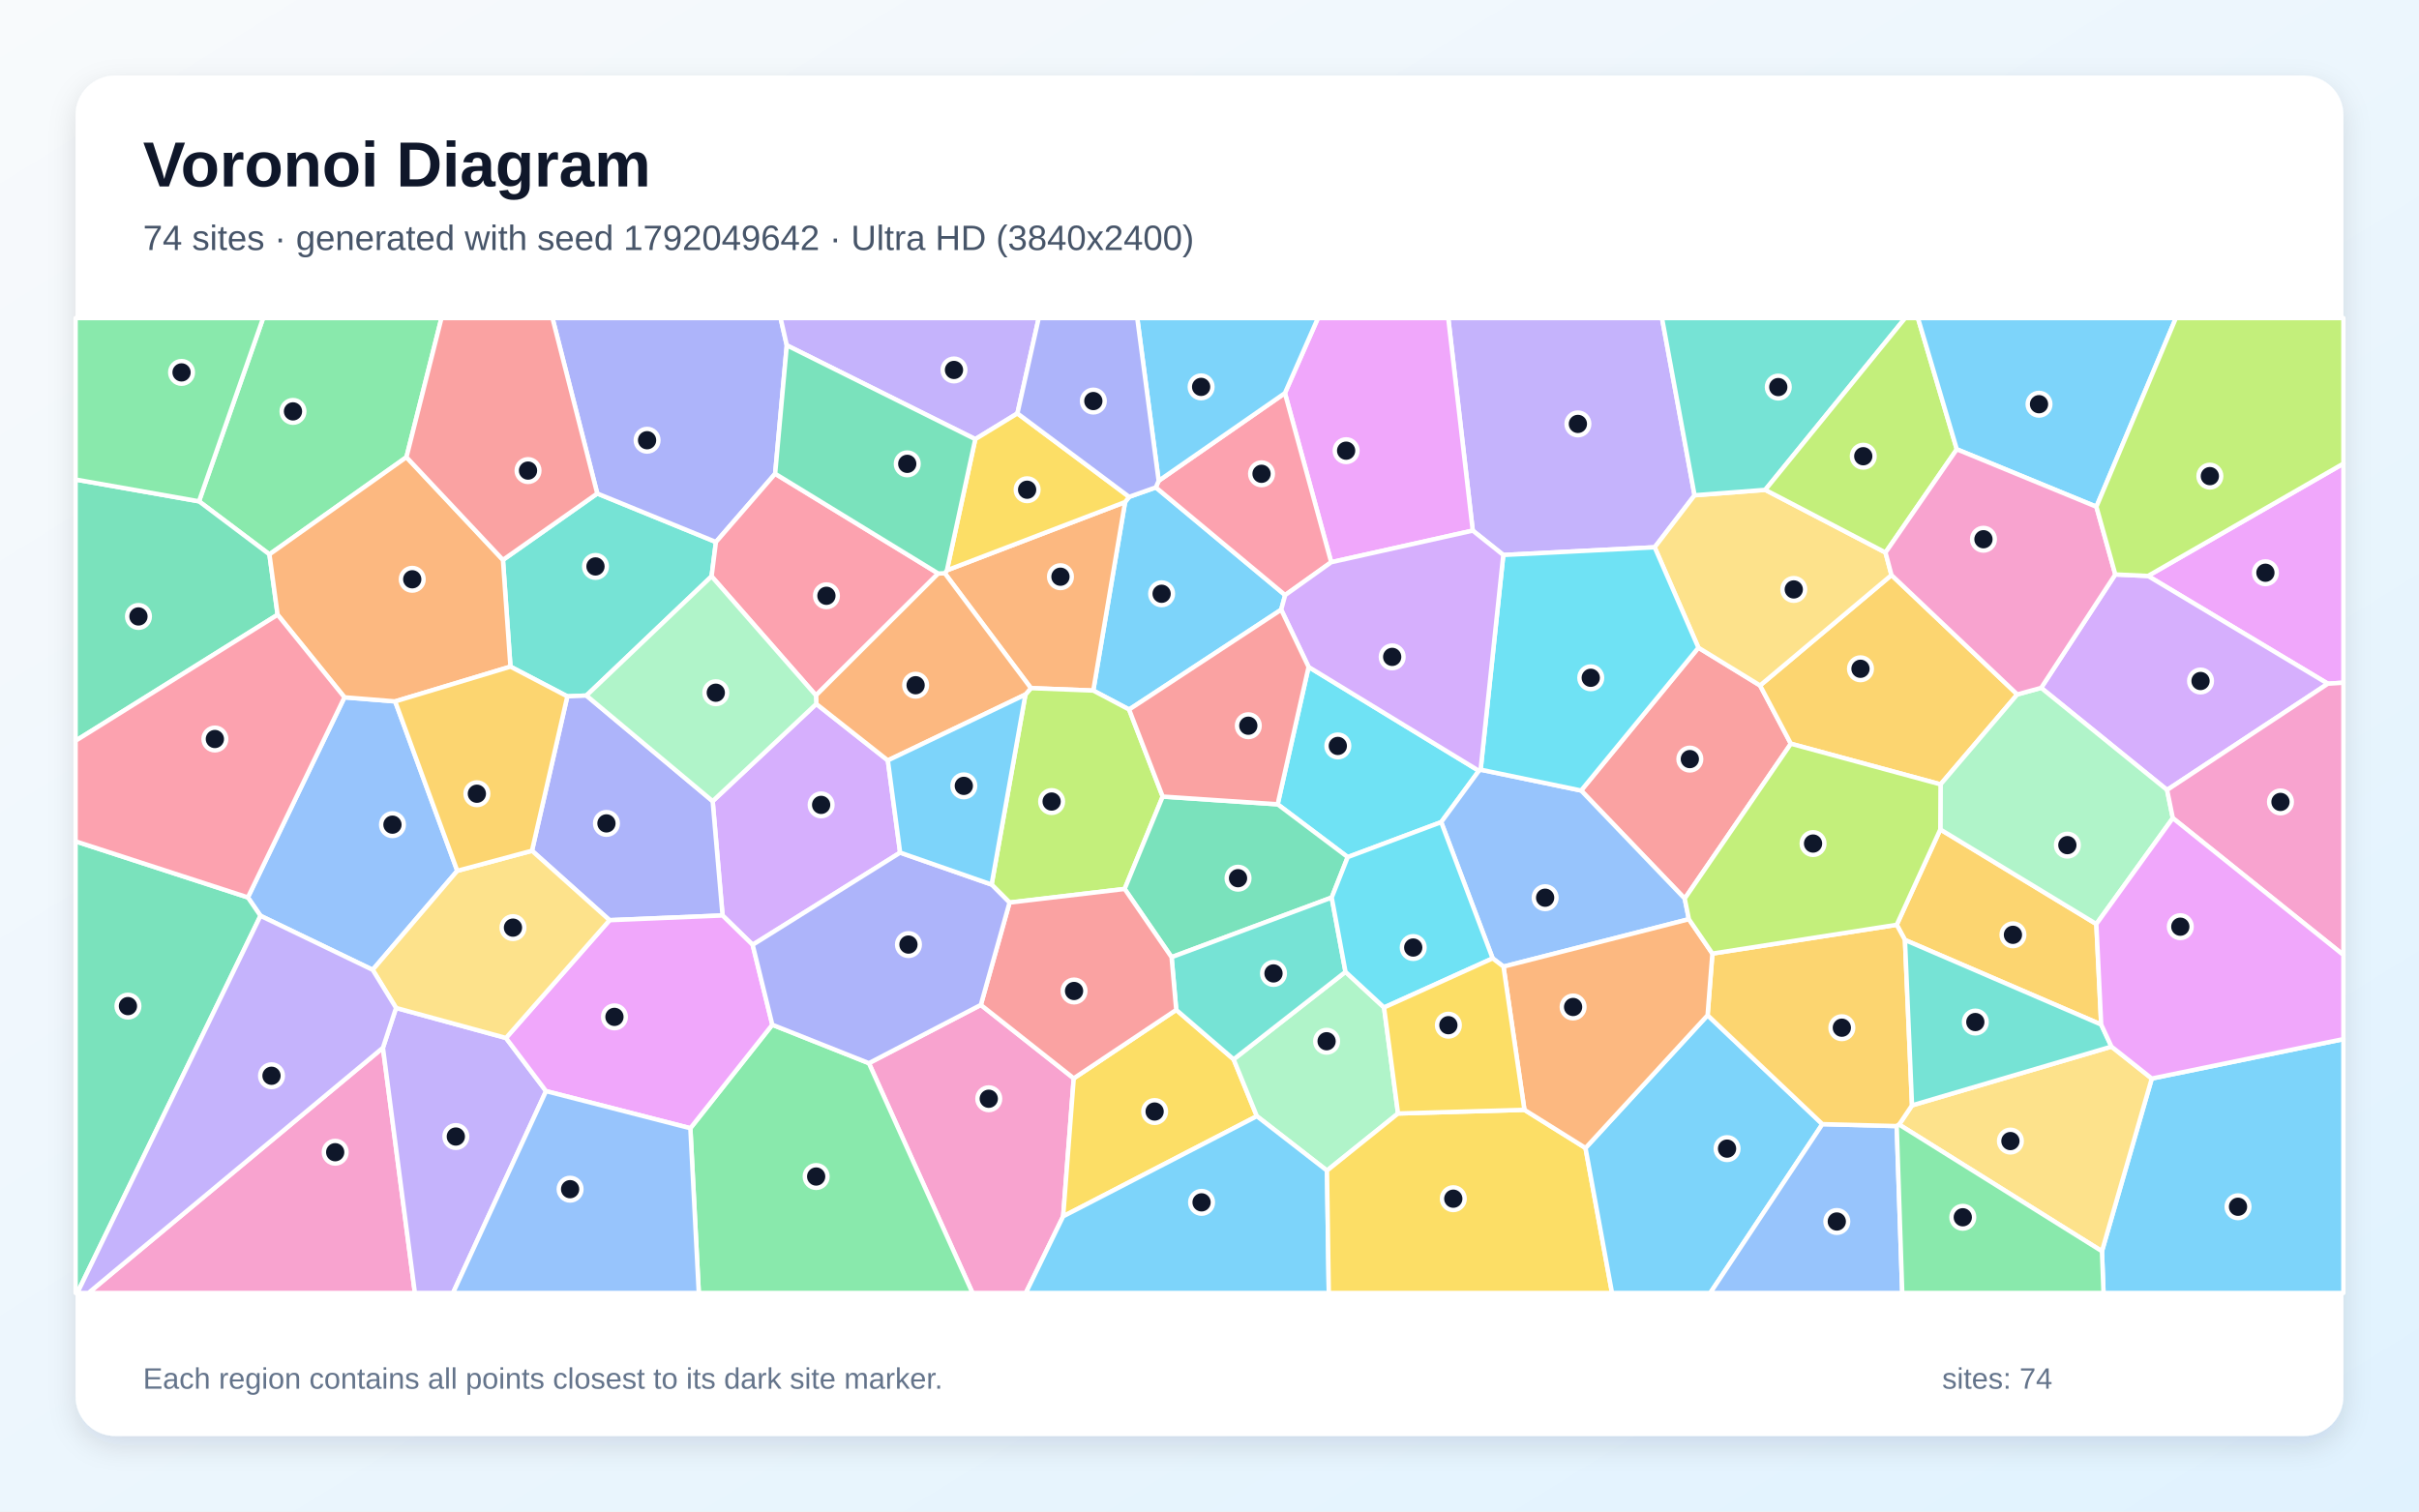
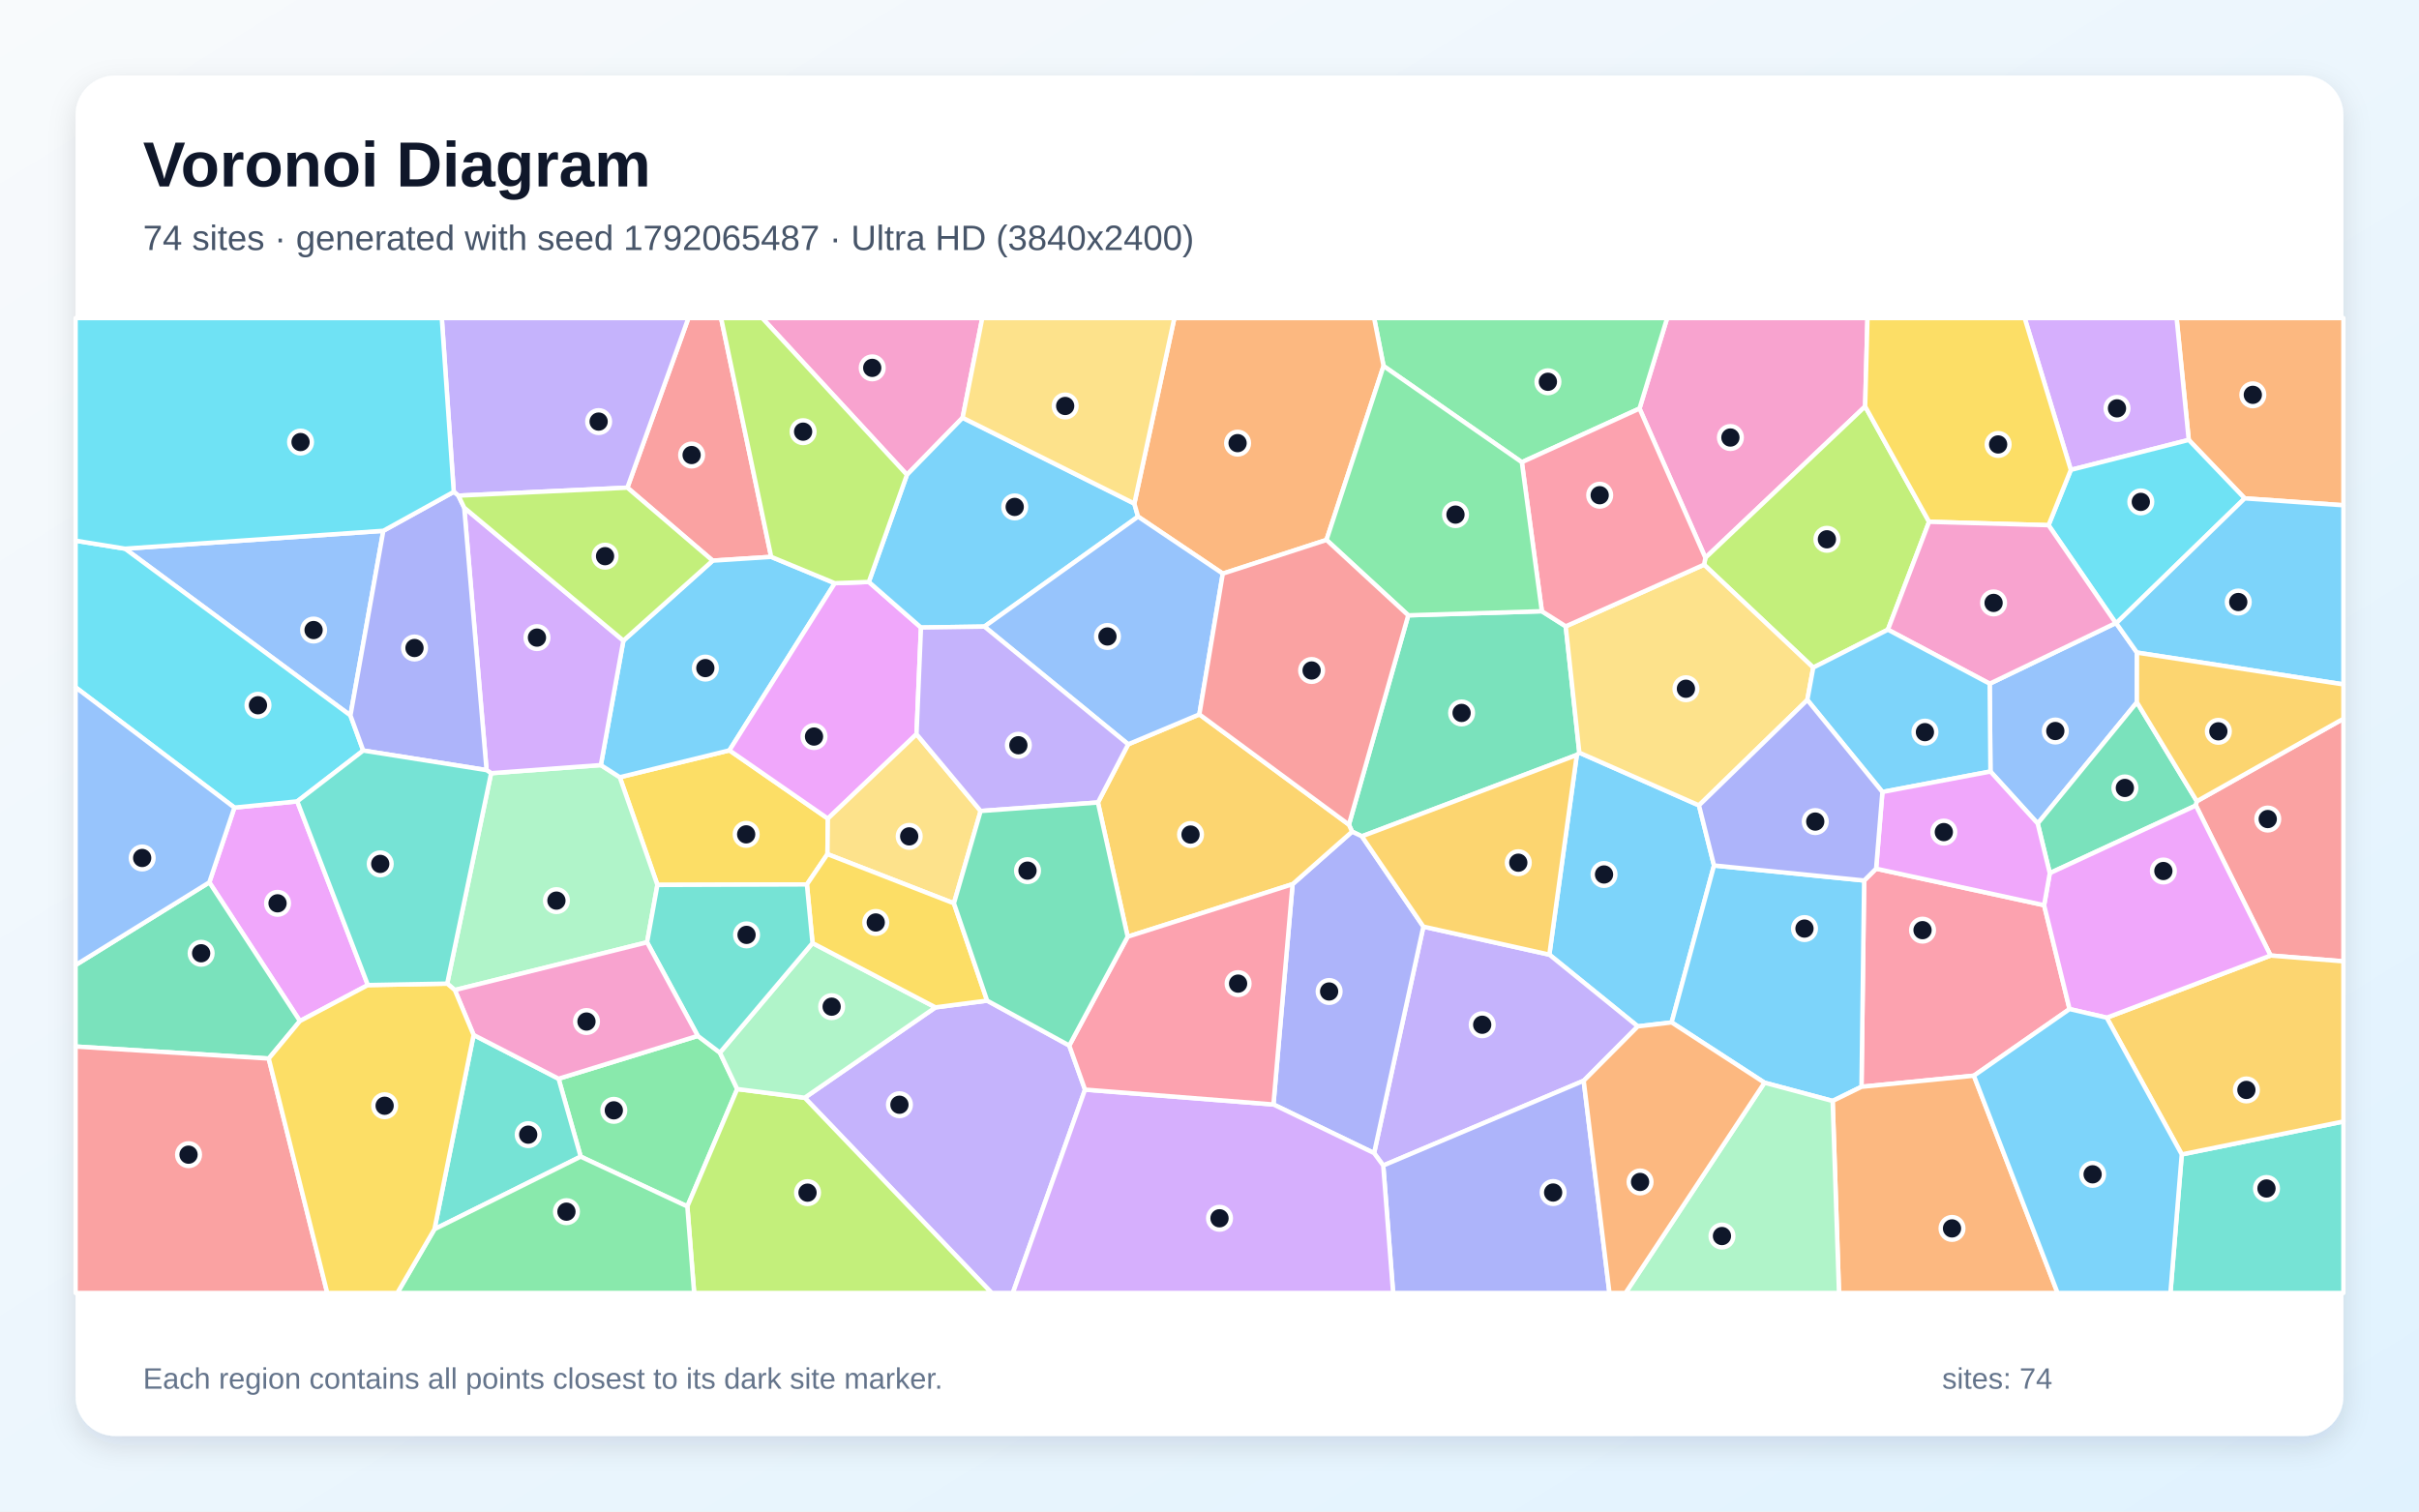
<svg xmlns="http://www.w3.org/2000/svg" width="3840" height="2400" viewBox="0 0 3840 2400" role="img" aria-labelledby="title description">
  <defs>
    <linearGradient id="background" x1="0" y1="0" x2="1" y2="1">
      <stop stop-color="#F8FAFC" />
      <stop offset="1" stop-color="#E0F2FE" />
    </linearGradient>
    <filter id="shadow" x="-5%" y="-5%" width="110%" height="110%">
      <feDropShadow dx="0" dy="15" stdDeviation="22" flood-color="#0F172A" flood-opacity=".12" />
    </filter>
  </defs>
  <rect width="3840" height="2400" fill="url(#background)" />
  <rect x="120" y="120" width="3600" height="2160" rx="63" fill="#FFFFFF" filter="url(#shadow)" />
  <g font-family="Arial, sans-serif">
    <text x="227" y="296" font-size="101" font-weight="700" fill="#0F172A">Voronoi Diagram</text>
-     <text x="227" y="397" font-size="56" fill="#475569">74 sites · generated with seed 1792049642 · Ultra HD (3840x2400)</text>
+     <text x="227" y="397" font-size="56" fill="#475569">74 sites · generated with seed 1792065487 · Ultra HD (3840x2400)</text>
  </g>
  <g stroke="#FFFFFF" stroke-width="7" stroke-linejoin="round">
-     <polygon points="1792.4,788.9 1834.8,773.9 2040.1,944.9 2033.8,968.1 1792.4,1126.6 1735.5,1096.5 1786.0,797.2" fill="#38BDF8" fill-opacity="0.65" />
-     <polygon points="2690.0,786.4 2626.7,869.0 2386.4,881.2 2337.9,842.5 2299.0,505.0 2638.3,505.0" fill="#A78BFA" fill-opacity="0.65" />
-     <polygon points="1379.3,1688.1 1557.0,1595.6 1704.5,1712.2 1687.7,1931.3 1628.4,2053.0 1543.8,2053.0" fill="#F472B6" fill-opacity="0.65" />
-     <polygon points="1636.5,1092.6 1499.8,910.2 1503.2,905.5 1786.0,797.2 1735.5,1096.5" fill="#FB923C" fill-opacity="0.65" />
-     <polygon points="1687.7,1931.3 1704.5,1712.2 1867.2,1603.5 1958.3,1682.0 1995.2,1772.3" fill="#FACC15" fill-opacity="0.65" />
-     <polygon points="645.2,725.9 427.7,880.2 315.9,796.0 417.7,505.0 700.8,505.0" fill="#4ADE80" fill-opacity="0.65" />
-     <polygon points="1129.6,915.1 930.9,1104.4 900.6,1105.7 810.3,1058.5 798.4,889.0 948.1,783.6 1136.5,860.6" fill="#2DD4BF" fill-opacity="0.65" />
-     <polygon points="725.9,1382.7 591.6,1539.9 413.5,1454.1 393.5,1424.9 546.8,1107.2 627.3,1113.7" fill="#60A5FA" fill-opacity="0.65" />
-     <polygon points="3695.3,1085.6 3409.8,914.5 3720.0,736.1 3720.0,1084.0" fill="#E879F9" fill-opacity="0.65" />
-     <polygon points="440.7,976.1 120.0,1176.2 120.0,761.4 315.9,796.0 427.7,880.2" fill="#34D399" fill-opacity="0.65" />
-     <polygon points="2674.4,1426.8 2509.9,1255.2 2696.1,1028.4 2794.0,1088.4 2842.9,1180.9" fill="#F87171" fill-opacity="0.65" />
-     <polygon points="1249.0,548.3 1230.5,752.2 1136.5,860.6 948.1,783.6 877.0,505.0 1239.1,505.0" fill="#818CF8" fill-opacity="0.65" />
-     <polygon points="3202.3,1102.6 3080.5,1245.4 2842.9,1180.9 2794.0,1088.4 3002.6,913.1" fill="#FBBF24" fill-opacity="0.65" />
-     <polygon points="1845.7,1264.8 1785.3,1411.5 1602.6,1433.1 1574.1,1404.5 1627.8,1102.8 1636.5,1092.6 1735.5,1096.5 1792.4,1126.6" fill="#A3E635" fill-opacity="0.65" />
-     <polygon points="1428.9,1353.8 1194.8,1500.2 1147.0,1453.6 1131.3,1272.1 1295.8,1117.7 1409.4,1207.4" fill="#C084FC" fill-opacity="0.65" />
-     <polygon points="1489.4,910.6 1295.3,1104.2 1129.6,915.1 1136.5,860.6 1230.5,752.2" fill="#FB7185" fill-opacity="0.65" />
-     <polygon points="2077.3,1059.0 2347.6,1223.9 2287.8,1305.4 2139.4,1360.9 2028.2,1277.1" fill="#22D3EE" fill-opacity="0.65" />
-     <polygon points="2135.9,1543.1 2197.1,1599.7 2219.3,1768.0 2106.5,1858.7 1995.2,1772.3 1958.3,1682.0" fill="#86EFAC" fill-opacity="0.65" />
-     <polygon points="2802.2,777.8 2993.1,877.3 3002.6,913.1 2794.0,1088.4 2696.1,1028.4 2626.7,869.0 2690.0,786.4" fill="#FCD34D" fill-opacity="0.65" />
-     <polygon points="3336.7,1986.7 3415.8,1712.5 3720.0,1649.9 3720.0,2053.0 3339.2,2053.0" fill="#38BDF8" fill-opacity="0.65" />
-     <polygon points="1687.7,1931.3 1995.2,1772.3 2106.5,1858.7 2109.4,2053.0 1628.4,2053.0" fill="#38BDF8" fill-opacity="0.65" />
-     <polygon points="1615.1,656.4 1548.2,697.3 1249.0,548.3 1239.1,505.0 1648.9,505.0" fill="#A78BFA" fill-opacity="0.65" />
-     <polygon points="607.9,1663.6 658.6,2053.0 140.3,2053.0" fill="#F472B6" fill-opacity="0.65" />
-     <polygon points="627.3,1113.7 546.8,1107.2 440.7,976.1 427.7,880.2 645.2,725.9 798.4,889.0 810.3,1058.5" fill="#FB923C" fill-opacity="0.65" />
-     <polygon points="2106.5,1858.7 2219.3,1768.0 2419.9,1762.2 2516.9,1822.8 2559.0,2053.0 2109.4,2053.0" fill="#FACC15" fill-opacity="0.65" />
-     <polygon points="315.9,796.0 120.0,761.4 120.0,505.0 417.7,505.0" fill="#4ADE80" fill-opacity="0.65" />
-     <polygon points="2802.2,777.8 2690.0,786.4 2638.3,505.0 3024.3,505.0" fill="#2DD4BF" fill-opacity="0.65" />
-     <polygon points="2681.0,1459.5 2386.7,1534.8 2369.5,1521.7 2287.8,1305.4 2347.6,1223.9 2350.4,1222.1 2509.9,1255.2 2674.4,1426.8" fill="#60A5FA" fill-opacity="0.65" />
-     <polygon points="2337.9,842.5 2113.2,892.7 2039.7,624.2 2092.2,505.0 2299.0,505.0" fill="#E879F9" fill-opacity="0.65" />
-     <polygon points="2028.2,1277.1 2139.4,1360.9 2114.0,1425.1 1859.8,1519.8 1785.3,1411.5 1845.7,1264.8" fill="#34D399" fill-opacity="0.65" />
-     <polygon points="948.1,783.6 798.4,889.0 645.2,725.9 700.8,505.0 877.0,505.0" fill="#F87171" fill-opacity="0.65" />
-     <polygon points="967.6,1461.1 844.5,1350.8 900.6,1105.7 930.9,1104.4 1131.3,1272.1 1147.0,1453.6" fill="#818CF8" fill-opacity="0.65" />
-     <polygon points="3335.5,1626.8 3024.0,1492.5 3010.9,1468.4 3080.1,1317.0 3327.8,1467.2" fill="#FBBF24" fill-opacity="0.65" />
-     <polygon points="3106.3,713.4 2993.1,877.3 2802.2,777.8 3024.3,505.0 3044.6,505.0" fill="#A3E635" fill-opacity="0.65" />
-     <polygon points="3440.1,1254.3 3240.2,1092.2 3357.9,912.1 3409.8,914.5 3695.3,1085.6" fill="#C084FC" fill-opacity="0.65" />
-     <polygon points="1839.3,763.4 2039.7,624.2 2113.2,892.7 2040.1,944.9 1834.8,773.9" fill="#FB7185" fill-opacity="0.65" />
-     <polygon points="2696.1,1028.4 2509.9,1255.2 2350.4,1222.1 2386.4,881.2 2626.7,869.0" fill="#22D3EE" fill-opacity="0.65" />
-     <polygon points="3449.2,1299.0 3327.8,1467.2 3080.1,1317.0 3080.5,1245.4 3202.3,1102.6 3240.2,1092.2 3440.1,1254.3" fill="#86EFAC" fill-opacity="0.65" />
-     <polygon points="3014.7,1785.6 3035.2,1755.1 3351.8,1661.8 3415.8,1712.5 3336.7,1986.7" fill="#FCD34D" fill-opacity="0.65" />
-     <polygon points="2516.9,1822.8 2710.7,1612.0 2892.9,1784.9 2714.9,2053.0 2559.0,2053.0" fill="#38BDF8" fill-opacity="0.65" />
-     <polygon points="3327.9,804.6 3106.3,713.4 3044.6,505.0 3454.1,505.0" fill="#38BDF8" fill-opacity="0.65" />
-     <polygon points="607.9,1663.6 628.7,1600.4 803.2,1648.1 866.8,1732.5 719.1,2053.0 658.6,2053.0" fill="#A78BFA" fill-opacity="0.65" />
-     <polygon points="3357.9,912.1 3240.2,1092.2 3202.3,1102.6 3002.6,913.1 2993.1,877.3 3106.3,713.4 3327.9,804.6" fill="#F472B6" fill-opacity="0.65" />
-     <polygon points="1627.8,1102.8 1409.4,1207.4 1295.8,1117.7 1295.3,1104.2 1489.4,910.6 1499.8,910.2 1636.5,1092.6" fill="#FB923C" fill-opacity="0.65" />
-     <polygon points="1503.2,905.5 1548.2,697.3 1615.1,656.4 1792.4,788.9 1786.0,797.2" fill="#FACC15" fill-opacity="0.65" />
-     <polygon points="1095.9,1791.4 1226.0,1627.1 1379.3,1688.1 1543.8,2053.0 1109.3,2053.0" fill="#4ADE80" fill-opacity="0.65" />
-     <polygon points="2135.9,1543.1 1958.3,1682.0 1867.2,1603.5 1859.8,1519.8 2114.0,1425.1" fill="#2DD4BF" fill-opacity="0.65" />
-     <polygon points="2892.9,1784.9 3010.9,1788.0 3019.7,2053.0 2714.9,2053.0" fill="#60A5FA" fill-opacity="0.65" />
-     <polygon points="1226.0,1627.1 1095.9,1791.4 866.8,1732.5 803.2,1648.1 967.6,1461.1 1147.0,1453.6 1194.8,1500.2" fill="#E879F9" fill-opacity="0.65" />
-     <polygon points="120.0,1335.9 393.5,1424.9 413.5,1454.1 122.7,2053.0 120.0,2053.0" fill="#34D399" fill-opacity="0.65" />
-     <polygon points="1602.6,1433.1 1785.3,1411.5 1859.8,1519.8 1867.2,1603.5 1704.5,1712.2 1557.0,1595.6" fill="#F87171" fill-opacity="0.65" />
-     <polygon points="1226.0,1627.1 1194.8,1500.2 1428.9,1353.8 1574.1,1404.5 1602.6,1433.1 1557.0,1595.6 1379.3,1688.1" fill="#818CF8" fill-opacity="0.65" />
-     <polygon points="3010.9,1788.0 2892.9,1784.9 2710.7,1612.0 2718.3,1514.1 3010.9,1468.4 3024.0,1492.5 3035.2,1755.1 3014.7,1785.6" fill="#FBBF24" fill-opacity="0.65" />
-     <polygon points="3409.8,914.5 3357.9,912.1 3327.9,804.6 3454.1,505.0 3720.0,505.0 3720.0,736.1" fill="#A3E635" fill-opacity="0.65" />
-     <polygon points="2350.4,1222.1 2347.6,1223.9 2077.3,1059.0 2033.8,968.1 2040.1,944.9 2113.2,892.7 2337.9,842.5 2386.4,881.2" fill="#C084FC" fill-opacity="0.65" />
-     <polygon points="546.8,1107.2 393.5,1424.9 120.0,1335.9 120.0,1176.2 440.7,976.1" fill="#FB7185" fill-opacity="0.65" />
-     <polygon points="2369.5,1521.7 2197.1,1599.7 2135.9,1543.1 2114.0,1425.1 2139.4,1360.9 2287.8,1305.4" fill="#22D3EE" fill-opacity="0.65" />
-     <polygon points="1295.3,1104.2 1295.8,1117.7 1131.3,1272.1 930.9,1104.4 1129.6,915.1" fill="#86EFAC" fill-opacity="0.65" />
-     <polygon points="803.2,1648.1 628.7,1600.4 591.6,1539.9 725.9,1382.7 844.5,1350.8 967.6,1461.1" fill="#FCD34D" fill-opacity="0.65" />
-     <polygon points="2039.7,624.2 1839.3,763.4 1805.3,505.0 2092.2,505.0" fill="#38BDF8" fill-opacity="0.65" />
-     <polygon points="1627.8,1102.8 1574.1,1404.5 1428.9,1353.8 1409.4,1207.4" fill="#38BDF8" fill-opacity="0.65" />
-     <polygon points="413.5,1454.1 591.6,1539.9 628.7,1600.4 607.9,1663.6 140.3,2053.0 122.7,2053.0" fill="#A78BFA" fill-opacity="0.65" />
-     <polygon points="3449.2,1299.0 3440.1,1254.3 3695.3,1085.6 3720.0,1084.0 3720.0,1516.3" fill="#F472B6" fill-opacity="0.65" />
-     <polygon points="2718.3,1514.1 2710.7,1612.0 2516.9,1822.8 2419.9,1762.2 2386.7,1534.8 2681.0,1459.5" fill="#FB923C" fill-opacity="0.65" />
-     <polygon points="2369.5,1521.7 2386.7,1534.8 2419.9,1762.2 2219.3,1768.0 2197.1,1599.7" fill="#FACC15" fill-opacity="0.65" />
-     <polygon points="3010.9,1788.0 3014.7,1785.6 3336.7,1986.7 3339.2,2053.0 3019.7,2053.0" fill="#4ADE80" fill-opacity="0.65" />
-     <polygon points="3351.8,1661.8 3035.2,1755.1 3024.0,1492.5 3335.5,1626.8" fill="#2DD4BF" fill-opacity="0.65" />
-     <polygon points="866.8,1732.5 1095.9,1791.4 1109.3,2053.0 719.1,2053.0" fill="#60A5FA" fill-opacity="0.65" />
-     <polygon points="3415.8,1712.5 3351.8,1661.8 3335.5,1626.8 3327.8,1467.2 3449.2,1299.0 3720.0,1516.3 3720.0,1649.9" fill="#E879F9" fill-opacity="0.65" />
-     <polygon points="1548.2,697.3 1503.2,905.5 1499.8,910.2 1489.4,910.6 1230.5,752.2 1249.0,548.3" fill="#34D399" fill-opacity="0.65" />
-     <polygon points="2077.3,1059.0 2028.2,1277.1 1845.7,1264.8 1792.4,1126.6 2033.8,968.1" fill="#F87171" fill-opacity="0.65" />
-     <polygon points="1839.3,763.4 1834.8,773.9 1792.4,788.9 1615.1,656.4 1648.9,505.0 1805.3,505.0" fill="#818CF8" fill-opacity="0.65" />
-     <polygon points="844.5,1350.8 725.9,1382.7 627.3,1113.7 810.3,1058.5 900.6,1105.7" fill="#FBBF24" fill-opacity="0.65" />
-     <polygon points="3080.1,1317.0 3010.9,1468.4 2718.3,1514.1 2681.0,1459.5 2674.4,1426.8 2842.9,1180.9 3080.5,1245.4" fill="#A3E635" fill-opacity="0.65" />
+     <polygon points="2697.0,1278.8 2720.9,1374.2 2653.6,1623.4 2599.9,1629.7 2459.5,1515.8 2503.1,1198.7 2507.1,1195.1" fill="#38BDF8" fill-opacity="0.65" />
+     <polygon points="2514.0,1716.0 2195.8,1850.6 2181.3,1830.9 2259.5,1471.3 2459.5,1515.8 2599.9,1629.7" fill="#A78BFA" fill-opacity="0.65" />
+     <polygon points="2960.8,645.3 2707.2,885.7 2602.6,648.7 2646.5,505.0 2964.5,505.0" fill="#F472B6" fill-opacity="0.65" />
+     <polygon points="3563.3,791.3 3474.5,698.5 3455.2,505.0 3720.0,505.0 3720.0,802.3" fill="#FB923C" fill-opacity="0.65" />
+     <polygon points="1157.9,1191.4 1314.2,1299.8 1313.5,1356.2 1280.9,1404.3 1043.6,1405.1 983.9,1234.1" fill="#FACC15" fill-opacity="0.65" />
+     <polygon points="921.8,1836.5 886.7,1712.8 1107.7,1644.8 1142.8,1671.4 1170.3,1729.2 1091.1,1915.6" fill="#4ADE80" fill-opacity="0.65" />
+     <polygon points="3463.4,1833.0 3720.0,1780.7 3720.0,2053.0 3445.4,2053.0" fill="#2DD4BF" fill-opacity="0.65" />
+     <polygon points="608.5,842.8 556.3,1136.0 198.4,871.2" fill="#60A5FA" fill-opacity="0.65" />
+     <polygon points="584.0,1564.1 476.1,1621.2 332.3,1401.0 372.1,1282.3 471.9,1272.4" fill="#E879F9" fill-opacity="0.65" />
+     <polygon points="2161.9,1327.9 2146.3,1320.5 2141.3,1309.4 2235.5,977.0 2447.6,970.5 2485.5,994.5 2507.1,1195.1 2503.1,1198.7" fill="#34D399" fill-opacity="0.65" />
+     <polygon points="1224.2,884.2 1131.3,890.2 995.9,774.3 1092.8,505.0 1144.7,505.0" fill="#F87171" fill-opacity="0.65" />
+     <polygon points="2021.5,1753.7 2051.9,1403.9 2146.3,1320.5 2161.9,1327.9 2259.5,1471.3 2181.3,1830.9" fill="#818CF8" fill-opacity="0.65" />
+     <polygon points="2051.9,1403.9 1790.1,1487.3 1742.9,1274.2 1790.9,1181.8 1903.9,1134.3 2141.3,1309.4 2146.3,1320.5" fill="#FBBF24" fill-opacity="0.65" />
+     <polygon points="3062.3,828.5 2996.9,999.8 2878.4,1060.0 2705.1,896.6 2707.2,885.7 2960.8,645.3" fill="#A3E635" fill-opacity="0.65" />
+     <polygon points="3474.5,698.5 3287.3,746.1 3214.0,505.0 3455.2,505.0" fill="#C084FC" fill-opacity="0.65" />
+     <polygon points="2978.2,1379.3 3244.9,1437.3 3285.3,1602.2 3133.4,1708.0 2955.0,1725.6 2959.2,1398.1" fill="#FB7185" fill-opacity="0.65" />
+     <polygon points="3359.4,989.6 3358.6,989.3 3251.9,833.9 3287.3,746.1 3474.5,698.5 3563.3,791.3" fill="#22D3EE" fill-opacity="0.65" />
+     <polygon points="1027.2,1496.2 722.0,1572.0 709.9,1561.8 779.6,1227.7 953.8,1214.8 983.9,1234.1 1043.6,1405.1" fill="#86EFAC" fill-opacity="0.65" />
+     <polygon points="2705.1,896.6 2878.4,1060.0 2869.0,1111.4 2697.0,1278.8 2507.1,1195.1 2485.5,994.5" fill="#FCD34D" fill-opacity="0.65" />
+     <polygon points="2909.2,1748.1 2801.0,1719.1 2653.6,1623.4 2720.9,1374.2 2959.2,1398.1 2955.0,1725.6" fill="#38BDF8" fill-opacity="0.65" />
+     <polygon points="989.6,1017.2 1131.3,890.2 1224.2,884.2 1325.2,926.0 1157.9,1191.4 983.9,1234.1 953.8,1214.8" fill="#38BDF8" fill-opacity="0.65" />
+     <polygon points="1277.4,1743.0 1485.0,1599.5 1567.0,1588.8 1697.4,1660.1 1722.4,1730.1 1607.8,2053.0 1574.2,2053.0" fill="#A78BFA" fill-opacity="0.65" />
+     <polygon points="1528.1,663.3 1439.7,753.9 1210.0,505.0 1559.3,505.0" fill="#F472B6" fill-opacity="0.65" />
+     <polygon points="2909.2,1748.1 2955.0,1725.6 3133.4,1708.0 3266.3,2053.0 2919.3,2053.0" fill="#FB923C" fill-opacity="0.65" />
+     <polygon points="3287.3,746.1 3251.9,833.9 3062.3,828.5 2960.8,645.3 2964.5,505.0 3214.0,505.0" fill="#FACC15" fill-opacity="0.65" />
+     <polygon points="2602.6,648.7 2415.8,733.9 2196.3,581.2 2181.3,505.0 2646.5,505.0" fill="#4ADE80" fill-opacity="0.65" />
+     <polygon points="751.8,1643.3 886.7,1712.8 921.8,1836.5 689.7,1951.7" fill="#2DD4BF" fill-opacity="0.65" />
+     <polygon points="3392.3,1036.2 3392.2,1115.1 3234.7,1307.6 3159.7,1225.0 3158.5,1085.6 3358.6,989.3 3359.4,989.6" fill="#60A5FA" fill-opacity="0.65" />
+     <polygon points="1379.2,924.0 1462.0,996.4 1454.9,1165.7 1314.2,1299.8 1157.9,1191.4 1325.2,926.0" fill="#E879F9" fill-opacity="0.65" />
+     <polygon points="3487.3,1272.2 3485.8,1279.0 3253.9,1386.4 3234.7,1307.6 3392.2,1115.1" fill="#34D399" fill-opacity="0.65" />
+     <polygon points="3604.4,1517.2 3485.8,1279.0 3487.3,1272.2 3720.0,1141.2 3720.0,1526.4" fill="#F87171" fill-opacity="0.65" />
+     <polygon points="2195.8,1850.6 2514.0,1716.0 2554.9,2053.0 2211.5,2053.0" fill="#818CF8" fill-opacity="0.65" />
+     <polygon points="3463.4,1833.0 3344.3,1615.9 3604.4,1517.2 3720.0,1526.4 3720.0,1780.7" fill="#FBBF24" fill-opacity="0.65" />
+     <polygon points="1091.1,1915.6 1170.3,1729.2 1277.4,1743.0 1574.2,2053.0 1101.9,2053.0" fill="#A3E635" fill-opacity="0.65" />
+     <polygon points="989.6,1017.2 953.8,1214.8 779.6,1227.7 772.4,1222.8 736.9,806.1" fill="#C084FC" fill-opacity="0.65" />
+     <polygon points="2415.8,733.9 2602.6,648.7 2707.2,885.7 2705.1,896.6 2485.5,994.5 2447.6,970.5" fill="#FB7185" fill-opacity="0.65" />
+     <polygon points="576.6,1191.7 471.9,1272.4 372.1,1282.3 120.0,1091.3 120.0,858.5 198.4,871.2 556.3,1136.0" fill="#22D3EE" fill-opacity="0.65" />
+     <polygon points="1289.8,1497.4 1485.0,1599.5 1277.4,1743.0 1170.3,1729.2 1142.8,1671.4" fill="#86EFAC" fill-opacity="0.65" />
+     <polygon points="1454.9,1165.7 1556.7,1287.7 1514.3,1434.3 1313.5,1356.2 1314.2,1299.8" fill="#FCD34D" fill-opacity="0.65" />
+     <polygon points="3392.3,1036.2 3359.4,989.6 3563.3,791.3 3720.0,802.3 3720.0,1086.7" fill="#38BDF8" fill-opacity="0.65" />
+     <polygon points="1800.7,799.6 1806.6,820.3 1562.7,994.9 1462.0,996.4 1379.2,924.0 1439.7,753.9 1528.1,663.3" fill="#38BDF8" fill-opacity="0.65" />
+     <polygon points="995.9,774.3 727.7,787.0 720.3,781.0 701.3,505.0 1092.8,505.0" fill="#A78BFA" fill-opacity="0.65" />
+     <polygon points="3251.9,833.9 3358.6,989.3 3158.5,1085.6 2996.9,999.8 3062.3,828.5" fill="#F472B6" fill-opacity="0.65" />
+     <polygon points="2196.3,581.2 2105.7,857.3 1941.1,910.8 1806.6,820.3 1800.7,799.6 1864.2,505.0 2181.3,505.0" fill="#FB923C" fill-opacity="0.65" />
+     <polygon points="1567.0,1588.8 1485.0,1599.5 1289.8,1497.4 1280.9,1404.3 1313.5,1356.2 1514.3,1434.3" fill="#FACC15" fill-opacity="0.65" />
+     <polygon points="689.7,1951.7 921.8,1836.5 1091.1,1915.6 1101.9,2053.0 630.7,2053.0" fill="#4ADE80" fill-opacity="0.65" />
+     <polygon points="1289.8,1497.4 1142.8,1671.4 1107.7,1644.8 1027.2,1496.2 1043.6,1405.1 1280.9,1404.3" fill="#2DD4BF" fill-opacity="0.65" />
+     <polygon points="1903.9,1134.3 1790.9,1181.8 1562.7,994.9 1806.6,820.3 1941.1,910.8" fill="#60A5FA" fill-opacity="0.65" />
+     <polygon points="3604.4,1517.2 3344.3,1615.9 3285.3,1602.2 3244.9,1437.3 3253.9,1386.4 3485.8,1279.0" fill="#E879F9" fill-opacity="0.65" />
+     <polygon points="426.6,1680.8 120.0,1661.7 120.0,1532.3 332.3,1401.0 476.1,1621.2" fill="#34D399" fill-opacity="0.65" />
+     <polygon points="120.0,1661.7 426.6,1680.8 519.5,2053.0 120.0,2053.0" fill="#F87171" fill-opacity="0.65" />
+     <polygon points="720.3,781.0 727.7,787.0 736.9,806.1 772.4,1222.8 576.6,1191.7 556.3,1136.0 608.5,842.8" fill="#818CF8" fill-opacity="0.65" />
+     <polygon points="2259.5,1471.3 2161.9,1327.9 2503.1,1198.7 2459.5,1515.8" fill="#FBBF24" fill-opacity="0.65" />
+     <polygon points="1439.7,753.9 1379.2,924.0 1325.2,926.0 1224.2,884.2 1144.7,505.0 1210.0,505.0" fill="#A3E635" fill-opacity="0.65" />
+     <polygon points="1722.4,1730.1 2021.5,1753.7 2181.3,1830.9 2195.8,1850.6 2211.5,2053.0 1607.8,2053.0" fill="#C084FC" fill-opacity="0.65" />
+     <polygon points="1722.4,1730.1 1697.4,1660.1 1790.1,1487.3 2051.9,1403.9 2021.5,1753.7" fill="#FB7185" fill-opacity="0.65" />
+     <polygon points="720.3,781.0 608.5,842.8 198.4,871.2 120.0,858.5 120.0,505.0 701.3,505.0" fill="#22D3EE" fill-opacity="0.65" />
+     <polygon points="2801.0,1719.1 2909.2,1748.1 2919.3,2053.0 2580.4,2053.0" fill="#86EFAC" fill-opacity="0.65" />
+     <polygon points="1800.7,799.6 1528.1,663.3 1559.3,505.0 1864.2,505.0" fill="#FCD34D" fill-opacity="0.65" />
+     <polygon points="3133.4,1708.0 3285.3,1602.2 3344.3,1615.9 3463.4,1833.0 3445.4,2053.0 3266.3,2053.0" fill="#38BDF8" fill-opacity="0.65" />
+     <polygon points="3158.5,1085.6 3159.7,1225.0 2988.2,1257.5 2869.0,1111.4 2878.4,1060.0 2996.9,999.8" fill="#38BDF8" fill-opacity="0.65" />
+     <polygon points="1562.7,994.9 1790.9,1181.8 1742.9,1274.2 1556.7,1287.7 1454.9,1165.7 1462.0,996.4" fill="#A78BFA" fill-opacity="0.65" />
+     <polygon points="1107.7,1644.8 886.7,1712.8 751.8,1643.3 722.0,1572.0 1027.2,1496.2" fill="#F472B6" fill-opacity="0.65" />
+     <polygon points="2514.0,1716.0 2599.9,1629.7 2653.6,1623.4 2801.0,1719.1 2580.4,2053.0 2554.9,2053.0" fill="#FB923C" fill-opacity="0.65" />
+     <polygon points="426.6,1680.8 476.1,1621.2 584.0,1564.1 709.9,1561.8 722.0,1572.0 751.8,1643.3 689.7,1951.7 630.7,2053.0 519.5,2053.0" fill="#FACC15" fill-opacity="0.65" />
+     <polygon points="2447.6,970.5 2235.5,977.0 2105.7,857.3 2196.3,581.2 2415.8,733.9" fill="#4ADE80" fill-opacity="0.65" />
+     <polygon points="584.0,1564.1 471.9,1272.4 576.6,1191.7 772.4,1222.8 779.6,1227.7 709.9,1561.8" fill="#2DD4BF" fill-opacity="0.65" />
+     <polygon points="372.1,1282.3 332.3,1401.0 120.0,1532.3 120.0,1091.3" fill="#60A5FA" fill-opacity="0.65" />
+     <polygon points="2988.2,1257.5 3159.7,1225.0 3234.7,1307.6 3253.9,1386.4 3244.9,1437.3 2978.2,1379.3" fill="#E879F9" fill-opacity="0.65" />
+     <polygon points="1697.4,1660.1 1567.0,1588.8 1514.3,1434.3 1556.7,1287.7 1742.9,1274.2 1790.1,1487.3" fill="#34D399" fill-opacity="0.65" />
+     <polygon points="1903.9,1134.3 1941.1,910.8 2105.7,857.3 2235.5,977.0 2141.3,1309.4" fill="#F87171" fill-opacity="0.65" />
+     <polygon points="2988.2,1257.5 2978.2,1379.3 2959.2,1398.1 2720.9,1374.2 2697.0,1278.8 2869.0,1111.4" fill="#818CF8" fill-opacity="0.65" />
+     <polygon points="3487.3,1272.2 3392.2,1115.1 3392.3,1036.2 3720.0,1086.7 3720.0,1141.2" fill="#FBBF24" fill-opacity="0.65" />
+     <polygon points="727.7,787.0 995.9,774.3 1131.3,890.2 989.6,1017.2 736.9,806.1" fill="#A3E635" fill-opacity="0.65" />
  </g>
  <g>
-     <circle cx="1844.0" cy="942.8" r="18" fill="#0F172A" stroke="#FFFFFF" stroke-width="7" />
-     <circle cx="2504.8" cy="673.1" r="18" fill="#0F172A" stroke="#FFFFFF" stroke-width="7" />
-     <circle cx="1569.6" cy="1744.6" r="18" fill="#0F172A" stroke="#FFFFFF" stroke-width="7" />
-     <circle cx="1683.4" cy="915.7" r="18" fill="#0F172A" stroke="#FFFFFF" stroke-width="7" />
-     <circle cx="1832.9" cy="1764.9" r="18" fill="#0F172A" stroke="#FFFFFF" stroke-width="7" />
-     <circle cx="465.1" cy="653.2" r="18" fill="#0F172A" stroke="#FFFFFF" stroke-width="7" />
-     <circle cx="945.3" cy="899.4" r="18" fill="#0F172A" stroke="#FFFFFF" stroke-width="7" />
-     <circle cx="623.0" cy="1309.4" r="18" fill="#0F172A" stroke="#FFFFFF" stroke-width="7" />
-     <circle cx="3596.2" cy="909.4" r="18" fill="#0F172A" stroke="#FFFFFF" stroke-width="7" />
-     <circle cx="219.8" cy="978.8" r="18" fill="#0F172A" stroke="#FFFFFF" stroke-width="7" />
-     <circle cx="2682.5" cy="1205.3" r="18" fill="#0F172A" stroke="#FFFFFF" stroke-width="7" />
-     <circle cx="1027.2" cy="699.0" r="18" fill="#0F172A" stroke="#FFFFFF" stroke-width="7" />
-     <circle cx="2953.4" cy="1061.9" r="18" fill="#0F172A" stroke="#FFFFFF" stroke-width="7" />
-     <circle cx="1669.4" cy="1272.7" r="18" fill="#0F172A" stroke="#FFFFFF" stroke-width="7" />
-     <circle cx="1303.5" cy="1278.0" r="18" fill="#0F172A" stroke="#FFFFFF" stroke-width="7" />
-     <circle cx="1311.9" cy="946.0" r="18" fill="#0F172A" stroke="#FFFFFF" stroke-width="7" />
-     <circle cx="2123.7" cy="1184.4" r="18" fill="#0F172A" stroke="#FFFFFF" stroke-width="7" />
-     <circle cx="2105.9" cy="1653.3" r="18" fill="#0F172A" stroke="#FFFFFF" stroke-width="7" />
-     <circle cx="2847.5" cy="935.9" r="18" fill="#0F172A" stroke="#FFFFFF" stroke-width="7" />
-     <circle cx="3552.7" cy="1916.1" r="18" fill="#0F172A" stroke="#FFFFFF" stroke-width="7" />
-     <circle cx="1907.4" cy="1909.1" r="18" fill="#0F172A" stroke="#FFFFFF" stroke-width="7" />
-     <circle cx="1514.4" cy="587.4" r="18" fill="#0F172A" stroke="#FFFFFF" stroke-width="7" />
-     <circle cx="532.1" cy="1829.5" r="18" fill="#0F172A" stroke="#FFFFFF" stroke-width="7" />
-     <circle cx="654.4" cy="919.8" r="18" fill="#0F172A" stroke="#FFFFFF" stroke-width="7" />
-     <circle cx="2307.0" cy="1903.3" r="18" fill="#0F172A" stroke="#FFFFFF" stroke-width="7" />
-     <circle cx="288.2" cy="591.3" r="18" fill="#0F172A" stroke="#FFFFFF" stroke-width="7" />
-     <circle cx="2822.9" cy="614.6" r="18" fill="#0F172A" stroke="#FFFFFF" stroke-width="7" />
-     <circle cx="2452.8" cy="1425.4" r="18" fill="#0F172A" stroke="#FFFFFF" stroke-width="7" />
-     <circle cx="2136.9" cy="715.6" r="18" fill="#0F172A" stroke="#FFFFFF" stroke-width="7" />
-     <circle cx="1965.3" cy="1394.4" r="18" fill="#0F172A" stroke="#FFFFFF" stroke-width="7" />
-     <circle cx="838.2" cy="747.2" r="18" fill="#0F172A" stroke="#FFFFFF" stroke-width="7" />
-     <circle cx="962.7" cy="1307.4" r="18" fill="#0F172A" stroke="#FFFFFF" stroke-width="7" />
-     <circle cx="3195.4" cy="1484.3" r="18" fill="#0F172A" stroke="#FFFFFF" stroke-width="7" />
-     <circle cx="2957.8" cy="724.4" r="18" fill="#0F172A" stroke="#FFFFFF" stroke-width="7" />
-     <circle cx="3493.2" cy="1081.3" r="18" fill="#0F172A" stroke="#FFFFFF" stroke-width="7" />
-     <circle cx="2002.6" cy="752.3" r="18" fill="#0F172A" stroke="#FFFFFF" stroke-width="7" />
-     <circle cx="2525.2" cy="1076.2" r="18" fill="#0F172A" stroke="#FFFFFF" stroke-width="7" />
-     <circle cx="3281.8" cy="1341.9" r="18" fill="#0F172A" stroke="#FFFFFF" stroke-width="7" />
-     <circle cx="3191.4" cy="1811.8" r="18" fill="#0F172A" stroke="#FFFFFF" stroke-width="7" />
-     <circle cx="2741.6" cy="1823.8" r="18" fill="#0F172A" stroke="#FFFFFF" stroke-width="7" />
-     <circle cx="3236.8" cy="641.8" r="18" fill="#0F172A" stroke="#FFFFFF" stroke-width="7" />
-     <circle cx="723.6" cy="1804.6" r="18" fill="#0F172A" stroke="#FFFFFF" stroke-width="7" />
-     <circle cx="3148.6" cy="856.2" r="18" fill="#0F172A" stroke="#FFFFFF" stroke-width="7" />
-     <circle cx="1453.5" cy="1088.0" r="18" fill="#0F172A" stroke="#FFFFFF" stroke-width="7" />
-     <circle cx="1630.5" cy="777.6" r="18" fill="#0F172A" stroke="#FFFFFF" stroke-width="7" />
-     <circle cx="1295.6" cy="1868.1" r="18" fill="#0F172A" stroke="#FFFFFF" stroke-width="7" />
-     <circle cx="2021.6" cy="1545.6" r="18" fill="#0F172A" stroke="#FFFFFF" stroke-width="7" />
-     <circle cx="2915.8" cy="1939.5" r="18" fill="#0F172A" stroke="#FFFFFF" stroke-width="7" />
-     <circle cx="975.4" cy="1614.6" r="18" fill="#0F172A" stroke="#FFFFFF" stroke-width="7" />
-     <circle cx="203.1" cy="1597.5" r="18" fill="#0F172A" stroke="#FFFFFF" stroke-width="7" />
-     <circle cx="1705.0" cy="1573.5" r="18" fill="#0F172A" stroke="#FFFFFF" stroke-width="7" />
-     <circle cx="1442.1" cy="1499.8" r="18" fill="#0F172A" stroke="#FFFFFF" stroke-width="7" />
-     <circle cx="2923.8" cy="1631.8" r="18" fill="#0F172A" stroke="#FFFFFF" stroke-width="7" />
-     <circle cx="3508.0" cy="756.0" r="18" fill="#0F172A" stroke="#FFFFFF" stroke-width="7" />
-     <circle cx="2210.0" cy="1043.0" r="18" fill="#0F172A" stroke="#FFFFFF" stroke-width="7" />
-     <circle cx="341.1" cy="1173.4" r="18" fill="#0F172A" stroke="#FFFFFF" stroke-width="7" />
-     <circle cx="2243.4" cy="1504.5" r="18" fill="#0F172A" stroke="#FFFFFF" stroke-width="7" />
-     <circle cx="1136.3" cy="1099.9" r="18" fill="#0F172A" stroke="#FFFFFF" stroke-width="7" />
-     <circle cx="814.3" cy="1472.9" r="18" fill="#0F172A" stroke="#FFFFFF" stroke-width="7" />
-     <circle cx="1906.7" cy="614.3" r="18" fill="#0F172A" stroke="#FFFFFF" stroke-width="7" />
-     <circle cx="1530.0" cy="1247.8" r="18" fill="#0F172A" stroke="#FFFFFF" stroke-width="7" />
-     <circle cx="431.0" cy="1708.1" r="18" fill="#0F172A" stroke="#FFFFFF" stroke-width="7" />
-     <circle cx="3620.1" cy="1273.3" r="18" fill="#0F172A" stroke="#FFFFFF" stroke-width="7" />
-     <circle cx="2497.2" cy="1598.9" r="18" fill="#0F172A" stroke="#FFFFFF" stroke-width="7" />
-     <circle cx="2299.2" cy="1627.8" r="18" fill="#0F172A" stroke="#FFFFFF" stroke-width="7" />
-     <circle cx="3115.8" cy="1932.8" r="18" fill="#0F172A" stroke="#FFFFFF" stroke-width="7" />
-     <circle cx="3135.7" cy="1622.8" r="18" fill="#0F172A" stroke="#FFFFFF" stroke-width="7" />
-     <circle cx="905.0" cy="1888.2" r="18" fill="#0F172A" stroke="#FFFFFF" stroke-width="7" />
-     <circle cx="3461.1" cy="1471.4" r="18" fill="#0F172A" stroke="#FFFFFF" stroke-width="7" />
-     <circle cx="1440.2" cy="736.5" r="18" fill="#0F172A" stroke="#FFFFFF" stroke-width="7" />
-     <circle cx="1981.6" cy="1152.3" r="18" fill="#0F172A" stroke="#FFFFFF" stroke-width="7" />
-     <circle cx="1735.6" cy="636.8" r="18" fill="#0F172A" stroke="#FFFFFF" stroke-width="7" />
-     <circle cx="757.0" cy="1260.3" r="18" fill="#0F172A" stroke="#FFFFFF" stroke-width="7" />
-     <circle cx="2878.1" cy="1339.4" r="18" fill="#0F172A" stroke="#FFFFFF" stroke-width="7" />
+     <circle cx="2546.3" cy="1388.5" r="18" fill="#0F172A" stroke="#FFFFFF" stroke-width="7" />
+     <circle cx="2352.9" cy="1627.1" r="18" fill="#0F172A" stroke="#FFFFFF" stroke-width="7" />
+     <circle cx="2746.9" cy="694.7" r="18" fill="#0F172A" stroke="#FFFFFF" stroke-width="7" />
+     <circle cx="3576.2" cy="626.9" r="18" fill="#0F172A" stroke="#FFFFFF" stroke-width="7" />
+     <circle cx="1184.5" cy="1324.8" r="18" fill="#0F172A" stroke="#FFFFFF" stroke-width="7" />
+     <circle cx="974.4" cy="1763.0" r="18" fill="#0F172A" stroke="#FFFFFF" stroke-width="7" />
+     <circle cx="3597.9" cy="1887.1" r="18" fill="#0F172A" stroke="#FFFFFF" stroke-width="7" />
+     <circle cx="497.8" cy="1000.4" r="18" fill="#0F172A" stroke="#FFFFFF" stroke-width="7" />
+     <circle cx="440.6" cy="1434.3" r="18" fill="#0F172A" stroke="#FFFFFF" stroke-width="7" />
+     <circle cx="2320.2" cy="1132.0" r="18" fill="#0F172A" stroke="#FFFFFF" stroke-width="7" />
+     <circle cx="1097.9" cy="722.5" r="18" fill="#0F172A" stroke="#FFFFFF" stroke-width="7" />
+     <circle cx="2109.9" cy="1574.3" r="18" fill="#0F172A" stroke="#FFFFFF" stroke-width="7" />
+     <circle cx="1889.9" cy="1325.1" r="18" fill="#0F172A" stroke="#FFFFFF" stroke-width="7" />
+     <circle cx="2900.1" cy="856.3" r="18" fill="#0F172A" stroke="#FFFFFF" stroke-width="7" />
+     <circle cx="3360.6" cy="648.4" r="18" fill="#0F172A" stroke="#FFFFFF" stroke-width="7" />
+     <circle cx="3051.9" cy="1476.9" r="18" fill="#0F172A" stroke="#FFFFFF" stroke-width="7" />
+     <circle cx="3398.4" cy="796.9" r="18" fill="#0F172A" stroke="#FFFFFF" stroke-width="7" />
+     <circle cx="883.3" cy="1430.0" r="18" fill="#0F172A" stroke="#FFFFFF" stroke-width="7" />
+     <circle cx="2676.3" cy="1093.6" r="18" fill="#0F172A" stroke="#FFFFFF" stroke-width="7" />
+     <circle cx="2864.5" cy="1474.4" r="18" fill="#0F172A" stroke="#FFFFFF" stroke-width="7" />
+     <circle cx="1119.7" cy="1060.8" r="18" fill="#0F172A" stroke="#FFFFFF" stroke-width="7" />
+     <circle cx="1427.8" cy="1754.1" r="18" fill="#0F172A" stroke="#FFFFFF" stroke-width="7" />
+     <circle cx="1384.6" cy="584.1" r="18" fill="#0F172A" stroke="#FFFFFF" stroke-width="7" />
+     <circle cx="3098.7" cy="1950.5" r="18" fill="#0F172A" stroke="#FFFFFF" stroke-width="7" />
+     <circle cx="3171.9" cy="705.7" r="18" fill="#0F172A" stroke="#FFFFFF" stroke-width="7" />
+     <circle cx="2457.2" cy="606.2" r="18" fill="#0F172A" stroke="#FFFFFF" stroke-width="7" />
+     <circle cx="838.5" cy="1801.6" r="18" fill="#0F172A" stroke="#FFFFFF" stroke-width="7" />
+     <circle cx="3262.7" cy="1160.7" r="18" fill="#0F172A" stroke="#FFFFFF" stroke-width="7" />
+     <circle cx="1292.2" cy="1169.5" r="18" fill="#0F172A" stroke="#FFFFFF" stroke-width="7" />
+     <circle cx="3373.1" cy="1251.1" r="18" fill="#0F172A" stroke="#FFFFFF" stroke-width="7" />
+     <circle cx="3599.9" cy="1300.5" r="18" fill="#0F172A" stroke="#FFFFFF" stroke-width="7" />
+     <circle cx="2465.5" cy="1893.5" r="18" fill="#0F172A" stroke="#FFFFFF" stroke-width="7" />
+     <circle cx="3566.0" cy="1730.6" r="18" fill="#0F172A" stroke="#FFFFFF" stroke-width="7" />
+     <circle cx="1281.9" cy="1893.7" r="18" fill="#0F172A" stroke="#FFFFFF" stroke-width="7" />
+     <circle cx="852.4" cy="1012.4" r="18" fill="#0F172A" stroke="#FFFFFF" stroke-width="7" />
+     <circle cx="2539.4" cy="786.3" r="18" fill="#0F172A" stroke="#FFFFFF" stroke-width="7" />
+     <circle cx="409.5" cy="1119.8" r="18" fill="#0F172A" stroke="#FFFFFF" stroke-width="7" />
+     <circle cx="1320.2" cy="1598.4" r="18" fill="#0F172A" stroke="#FFFFFF" stroke-width="7" />
+     <circle cx="1443.3" cy="1328.0" r="18" fill="#0F172A" stroke="#FFFFFF" stroke-width="7" />
+     <circle cx="3553.1" cy="955.9" r="18" fill="#0F172A" stroke="#FFFFFF" stroke-width="7" />
+     <circle cx="1610.8" cy="804.9" r="18" fill="#0F172A" stroke="#FFFFFF" stroke-width="7" />
+     <circle cx="950.3" cy="669.4" r="18" fill="#0F172A" stroke="#FFFFFF" stroke-width="7" />
+     <circle cx="3164.7" cy="957.3" r="18" fill="#0F172A" stroke="#FFFFFF" stroke-width="7" />
+     <circle cx="1964.6" cy="703.6" r="18" fill="#0F172A" stroke="#FFFFFF" stroke-width="7" />
+     <circle cx="1390.2" cy="1464.7" r="18" fill="#0F172A" stroke="#FFFFFF" stroke-width="7" />
+     <circle cx="899.2" cy="1923.9" r="18" fill="#0F172A" stroke="#FFFFFF" stroke-width="7" />
+     <circle cx="1185.1" cy="1484.4" r="18" fill="#0F172A" stroke="#FFFFFF" stroke-width="7" />
+     <circle cx="1758.0" cy="1010.6" r="18" fill="#0F172A" stroke="#FFFFFF" stroke-width="7" />
+     <circle cx="3434.2" cy="1383.0" r="18" fill="#0F172A" stroke="#FFFFFF" stroke-width="7" />
+     <circle cx="319.3" cy="1513.6" r="18" fill="#0F172A" stroke="#FFFFFF" stroke-width="7" />
+     <circle cx="299.3" cy="1833.4" r="18" fill="#0F172A" stroke="#FFFFFF" stroke-width="7" />
+     <circle cx="658.0" cy="1028.9" r="18" fill="#0F172A" stroke="#FFFFFF" stroke-width="7" />
+     <circle cx="2410.2" cy="1369.8" r="18" fill="#0F172A" stroke="#FFFFFF" stroke-width="7" />
+     <circle cx="1274.9" cy="685.4" r="18" fill="#0F172A" stroke="#FFFFFF" stroke-width="7" />
+     <circle cx="1935.9" cy="1934.4" r="18" fill="#0F172A" stroke="#FFFFFF" stroke-width="7" />
+     <circle cx="1965.4" cy="1561.8" r="18" fill="#0F172A" stroke="#FFFFFF" stroke-width="7" />
+     <circle cx="477.1" cy="701.9" r="18" fill="#0F172A" stroke="#FFFFFF" stroke-width="7" />
+     <circle cx="2733.5" cy="1962.6" r="18" fill="#0F172A" stroke="#FFFFFF" stroke-width="7" />
+     <circle cx="1690.9" cy="644.6" r="18" fill="#0F172A" stroke="#FFFFFF" stroke-width="7" />
+     <circle cx="3321.9" cy="1864.6" r="18" fill="#0F172A" stroke="#FFFFFF" stroke-width="7" />
+     <circle cx="3055.7" cy="1162.5" r="18" fill="#0F172A" stroke="#FFFFFF" stroke-width="7" />
+     <circle cx="1616.6" cy="1183.3" r="18" fill="#0F172A" stroke="#FFFFFF" stroke-width="7" />
+     <circle cx="931.0" cy="1622.0" r="18" fill="#0F172A" stroke="#FFFFFF" stroke-width="7" />
+     <circle cx="2603.5" cy="1876.7" r="18" fill="#0F172A" stroke="#FFFFFF" stroke-width="7" />
+     <circle cx="610.6" cy="1755.7" r="18" fill="#0F172A" stroke="#FFFFFF" stroke-width="7" />
+     <circle cx="2310.5" cy="817.1" r="18" fill="#0F172A" stroke="#FFFFFF" stroke-width="7" />
+     <circle cx="603.6" cy="1371.7" r="18" fill="#0F172A" stroke="#FFFFFF" stroke-width="7" />
+     <circle cx="225.7" cy="1362.3" r="18" fill="#0F172A" stroke="#FFFFFF" stroke-width="7" />
+     <circle cx="3085.7" cy="1321.2" r="18" fill="#0F172A" stroke="#FFFFFF" stroke-width="7" />
+     <circle cx="1631.1" cy="1382.4" r="18" fill="#0F172A" stroke="#FFFFFF" stroke-width="7" />
+     <circle cx="2082.1" cy="1064.6" r="18" fill="#0F172A" stroke="#FFFFFF" stroke-width="7" />
+     <circle cx="2881.6" cy="1304.5" r="18" fill="#0F172A" stroke="#FFFFFF" stroke-width="7" />
+     <circle cx="3521.5" cy="1161.2" r="18" fill="#0F172A" stroke="#FFFFFF" stroke-width="7" />
+     <circle cx="960.5" cy="883.1" r="18" fill="#0F172A" stroke="#FFFFFF" stroke-width="7" />
  </g>
  <g font-family="Arial, sans-serif" font-size="47" fill="#64748B">
    <text x="227" y="2205">Each region contains all points closest to its dark site marker.</text>
    <text x="3083" y="2205">sites: 74</text>
  </g>
</svg>
